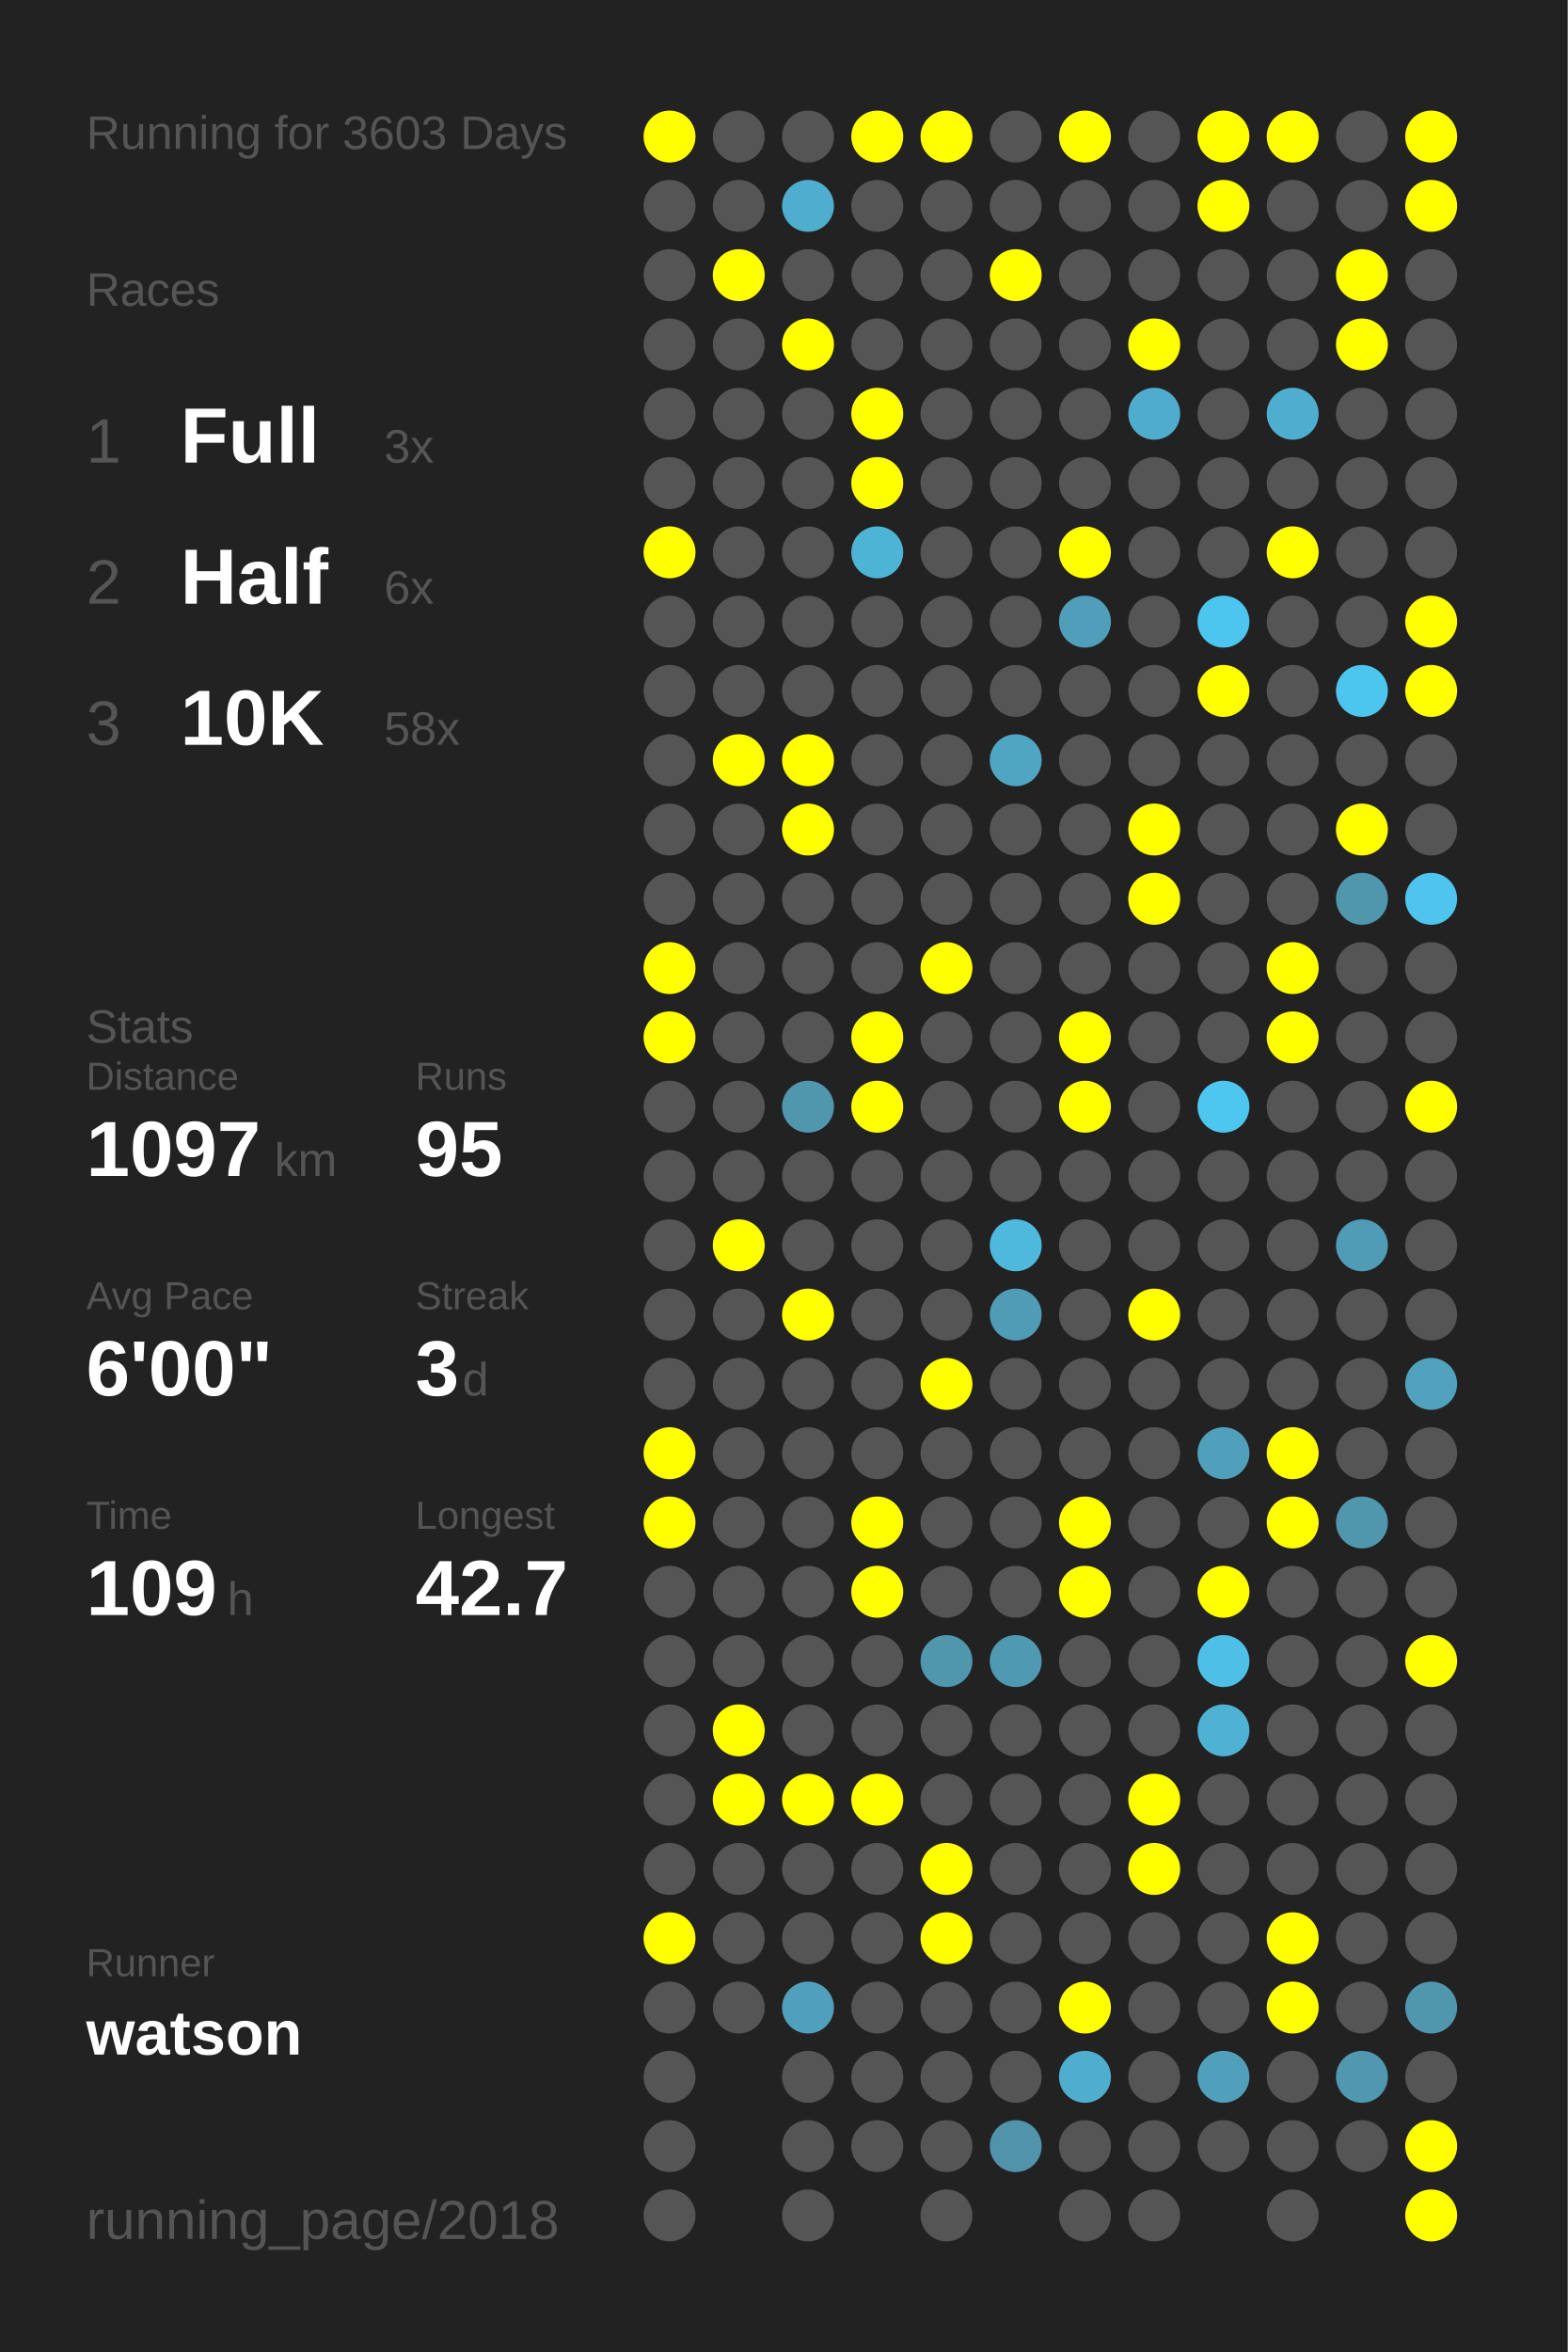
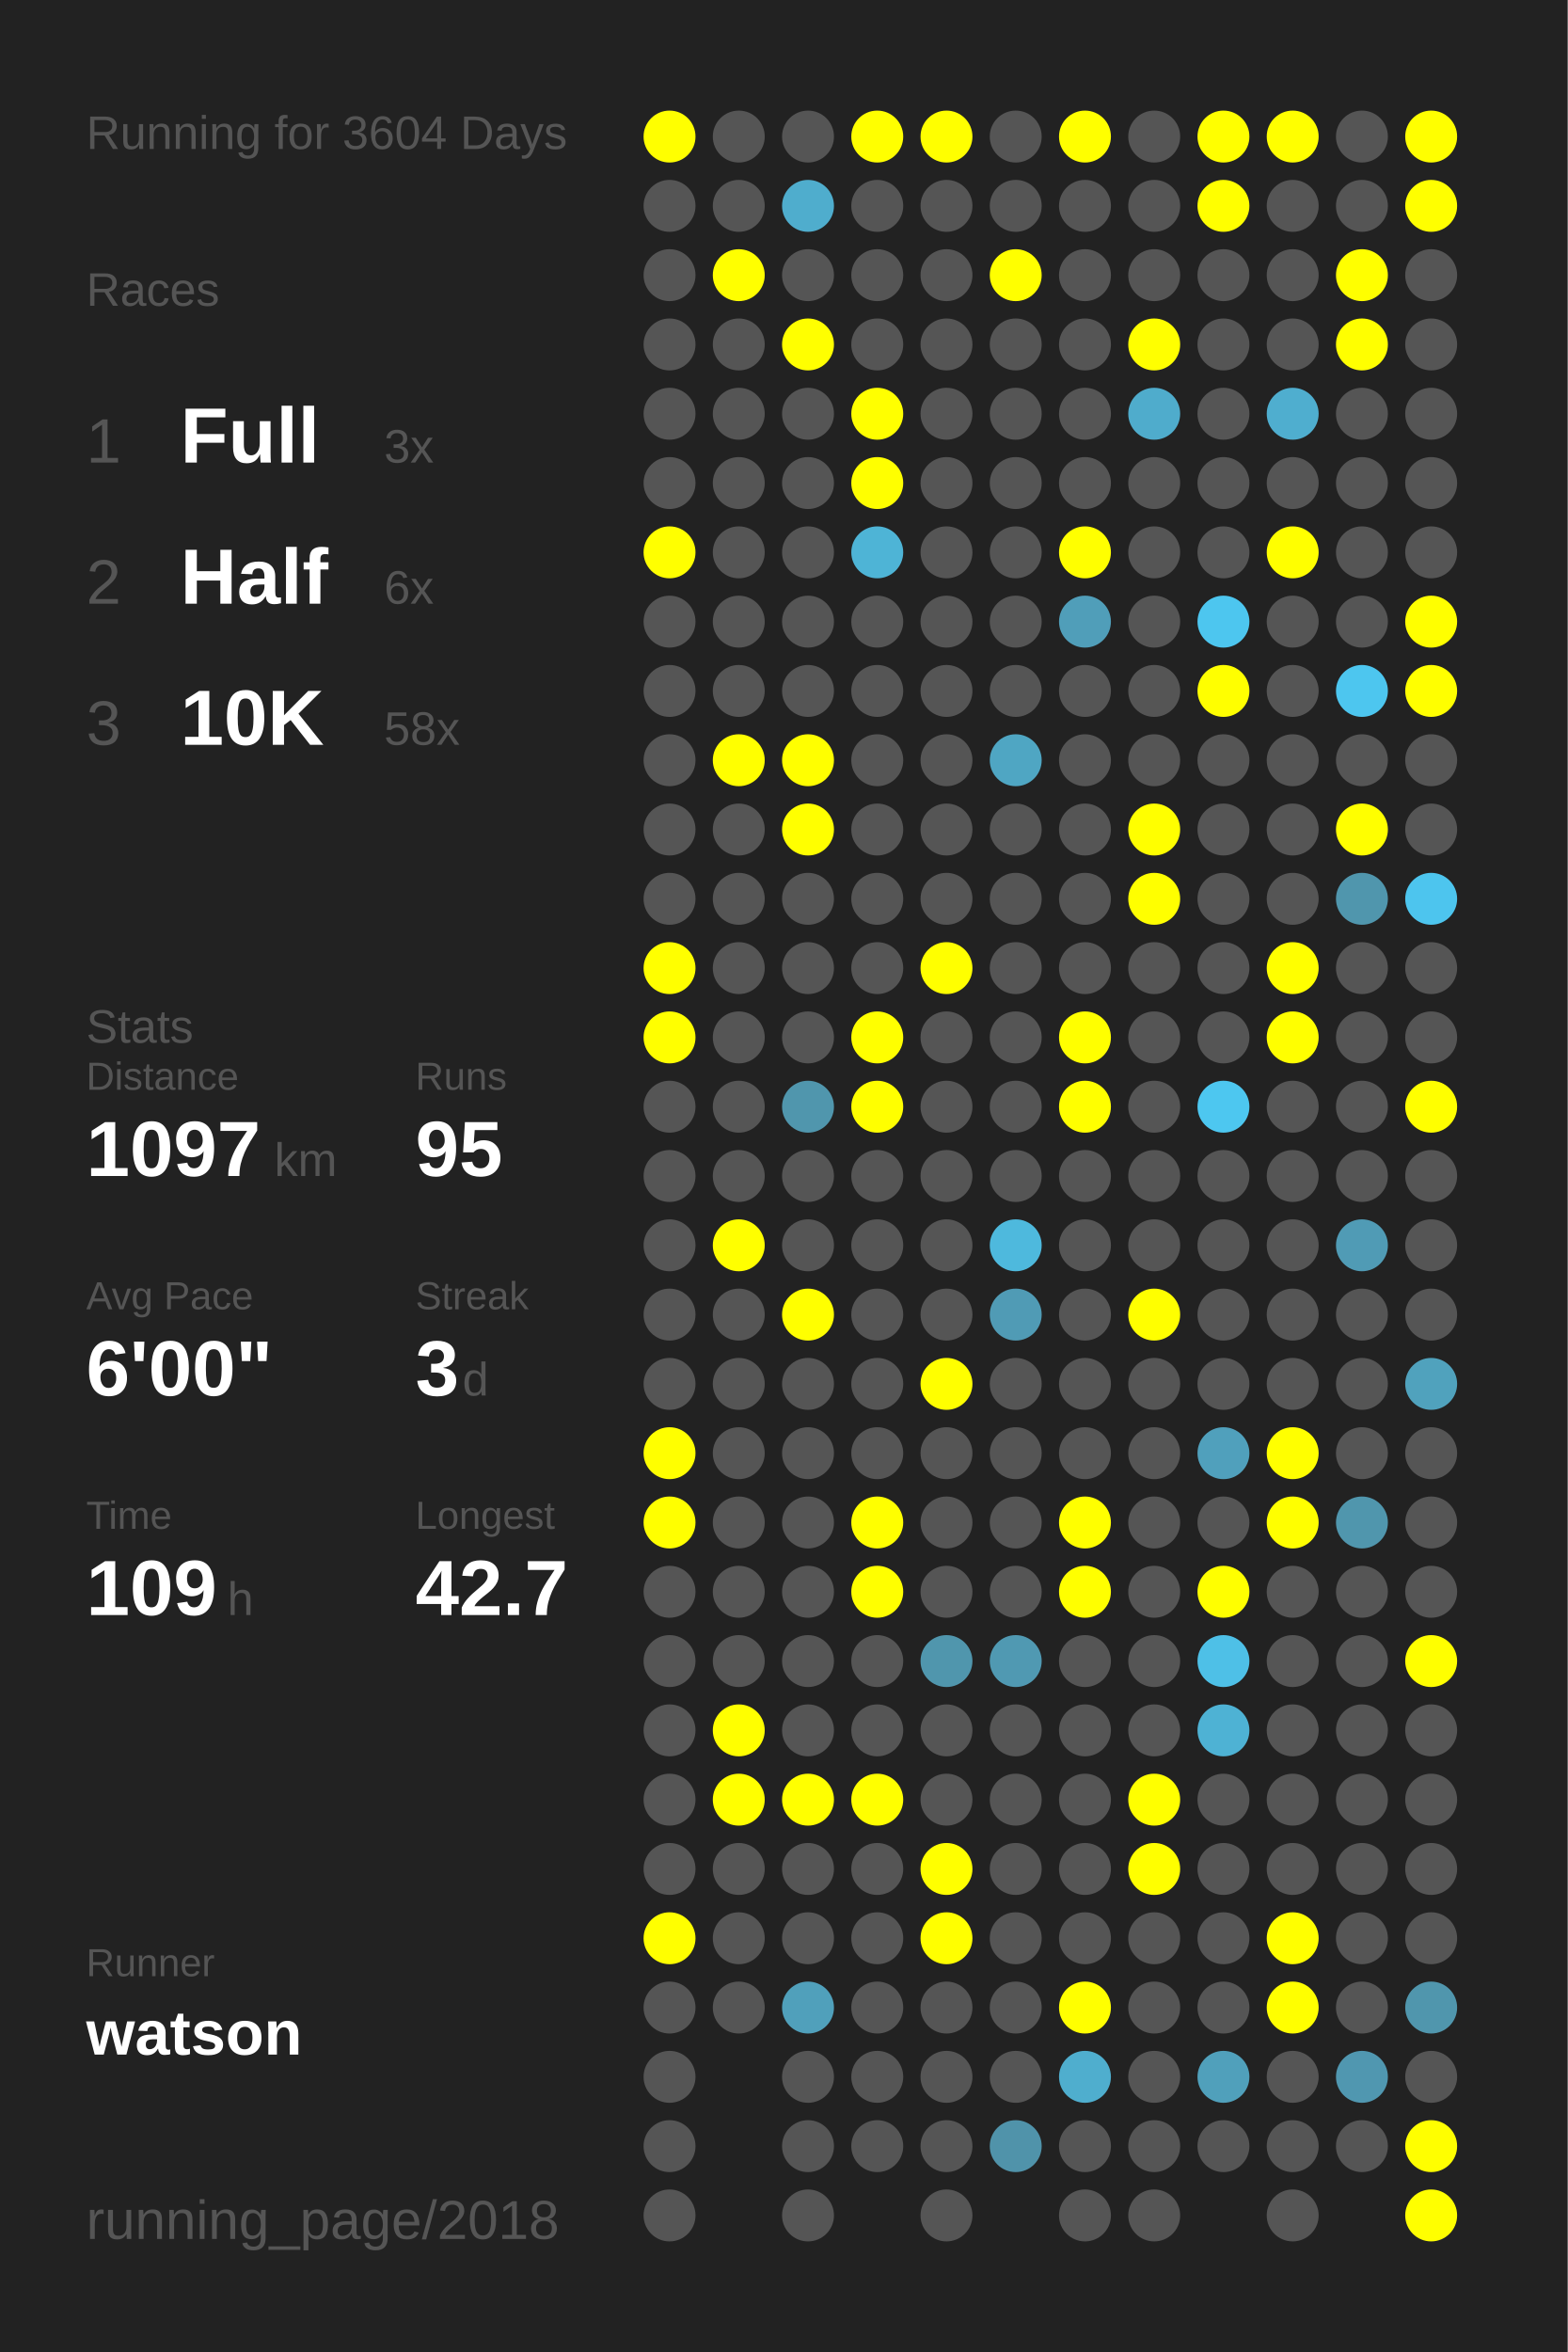
<svg xmlns="http://www.w3.org/2000/svg" baseProfile="full" height="300mm" version="1.1" viewBox="0,0,200,300" width="200mm">
  <defs />
  <rect fill="#222222" height="300" width="200" x="0" y="0" />
-   <text fill="#555555" style="font-size:6px; font-family:Arial;" x="11" y="19">Running for 3603 Days</text>
+   <text fill="#555555" style="font-size:6px; font-family:Arial;" x="11" y="19">Running for 3604 Days</text>
  <text fill="#555555" style="font-size:6px; font-family:Arial;" x="11" y="39">Races</text>
  <text fill="#555555" style="font-size:8px; font-family:Arial;" x="11" y="59">1</text>
  <text fill="#FFFFFF" style="font-size:10px; font-family:Arial; font-weight:bold;" x="23" y="59">Full</text>
  <text fill="#555555" style="font-size:6px; font-family:Arial;" x="49" y="59">3x</text>
  <text fill="#555555" style="font-size:8px; font-family:Arial;" x="11" y="77">2</text>
  <text fill="#FFFFFF" style="font-size:10px; font-family:Arial; font-weight:bold;" x="23" y="77">Half</text>
  <text fill="#555555" style="font-size:6px; font-family:Arial;" x="49" y="77">6x</text>
  <text fill="#555555" style="font-size:8px; font-family:Arial;" x="11" y="95">3</text>
  <text fill="#FFFFFF" style="font-size:10px; font-family:Arial; font-weight:bold;" x="23" y="95">10K</text>
  <text fill="#555555" style="font-size:6px; font-family:Arial;" x="49" y="95">58x</text>
  <text fill="#555555" style="font-size:6px; font-family:Arial;" x="11" y="133">Stats</text>
  <text fill="#555555" style="font-size:5px; font-family:Arial;" x="11" y="139">Distance</text>
  <text fill="#FFFFFF" style="font-size:10px; font-family:Arial; font-weight:bold;" x="11" y="150">1097</text>
  <text fill="#555555" style="font-size:6px; font-family:Arial;" x="35" y="150">km</text>
  <text fill="#555555" style="font-size:5px; font-family:Arial;" x="53" y="139">Runs</text>
  <text fill="#FFFFFF" style="font-size:10px; font-family:Arial; font-weight:bold;" x="53" y="150">95</text>
  <text fill="#555555" style="font-size:5px; font-family:Arial;" x="11" y="167">Avg Pace</text>
  <text fill="#FFFFFF" style="font-size:10px; font-family:Arial; font-weight:bold;" x="11" y="178">6'00"</text>
  <text fill="#555555" style="font-size:5px; font-family:Arial;" x="53" y="167">Streak</text>
  <text fill="#FFFFFF" style="font-size:10px; font-family:Arial; font-weight:bold;" x="53" y="178">3</text>
  <text fill="#555555" style="font-size:6px; font-family:Arial;" x="59" y="178">d</text>
  <text fill="#555555" style="font-size:5px; font-family:Arial;" x="11" y="195">Time</text>
  <text fill="#FFFFFF" style="font-size:10px; font-family:Arial; font-weight:bold;" x="11" y="206">109</text>
  <text fill="#555555" style="font-size:6px; font-family:Arial;" x="29" y="206">h</text>
  <text fill="#555555" style="font-size:5px; font-family:Arial;" x="53" y="195">Longest</text>
  <text fill="#FFFFFF" style="font-size:10px; font-family:Arial; font-weight:bold;" x="53" y="206">42.7</text>
  <text fill="#555555" style="font-size:5px; font-family:Arial;" x="11" y="252.065">Runner</text>
  <text fill="#FFFFFF" style="font-size:8px; font-family:Arial; font-weight:bold;" x="11" y="262.065">watson</text>
  <text fill="#555555" style="font-size:7px; font-family:Arial;" x="11" y="285.581">running_page/2018</text>
  <circle cx="85.417" cy="17.419" fill="#FFFF00" r="3.312" />
  <circle cx="85.417" cy="26.258" fill="#555555" r="3.312" />
  <circle cx="85.417" cy="35.097" fill="#555555" r="3.312" />
  <circle cx="85.417" cy="43.935" fill="#555555" r="3.312" />
  <circle cx="85.417" cy="52.774" fill="#555555" r="3.312" />
  <circle cx="85.417" cy="61.613" fill="#555555" r="3.312" />
  <circle cx="85.417" cy="70.452" fill="#FFFF00" r="3.312" />
  <circle cx="85.417" cy="79.29" fill="#555555" r="3.312" />
  <circle cx="85.417" cy="88.129" fill="#555555" r="3.312" />
  <circle cx="85.417" cy="96.968" fill="#555555" r="3.312" />
  <circle cx="85.417" cy="105.806" fill="#555555" r="3.312" />
  <circle cx="85.417" cy="114.645" fill="#555555" r="3.312" />
  <circle cx="85.417" cy="123.484" fill="#FFFF00" r="3.312" />
  <circle cx="85.417" cy="132.323" fill="#FFFF00" r="3.312" />
  <circle cx="85.417" cy="141.161" fill="#555555" r="3.312" />
  <circle cx="85.417" cy="150" fill="#555555" r="3.312" />
  <circle cx="85.417" cy="158.839" fill="#555555" r="3.312" />
  <circle cx="85.417" cy="167.677" fill="#555555" r="3.312" />
  <circle cx="85.417" cy="176.516" fill="#555555" r="3.312" />
  <circle cx="85.417" cy="185.355" fill="#FFFF00" r="3.312" />
  <circle cx="85.417" cy="194.194" fill="#FFFF00" r="3.312" />
  <circle cx="85.417" cy="203.032" fill="#555555" r="3.312" />
  <circle cx="85.417" cy="211.871" fill="#555555" r="3.312" />
  <circle cx="85.417" cy="220.71" fill="#555555" r="3.312" />
  <circle cx="85.417" cy="229.548" fill="#555555" r="3.312" />
  <circle cx="85.417" cy="238.387" fill="#555555" r="3.312" />
  <circle cx="85.417" cy="247.226" fill="#FFFF00" r="3.312" />
  <circle cx="85.417" cy="256.065" fill="#555555" r="3.312" />
  <circle cx="85.417" cy="264.903" fill="#555555" r="3.312" />
  <circle cx="85.417" cy="273.742" fill="#555555" r="3.312" />
  <circle cx="85.417" cy="282.581" fill="#555555" r="3.312" />
  <circle cx="94.25" cy="17.419" fill="#555555" r="3.312" />
  <circle cx="94.25" cy="26.258" fill="#555555" r="3.312" />
  <circle cx="94.25" cy="35.097" fill="#FFFF00" r="3.312" />
  <circle cx="94.25" cy="43.935" fill="#555555" r="3.312" />
  <circle cx="94.25" cy="52.774" fill="#555555" r="3.312" />
  <circle cx="94.25" cy="61.613" fill="#555555" r="3.312" />
  <circle cx="94.25" cy="70.452" fill="#555555" r="3.312" />
  <circle cx="94.25" cy="79.29" fill="#555555" r="3.312" />
  <circle cx="94.25" cy="88.129" fill="#555555" r="3.312" />
  <circle cx="94.25" cy="96.968" fill="#FFFF00" r="3.312" />
  <circle cx="94.25" cy="105.806" fill="#555555" r="3.312" />
  <circle cx="94.25" cy="114.645" fill="#555555" r="3.312" />
  <circle cx="94.25" cy="123.484" fill="#555555" r="3.312" />
  <circle cx="94.25" cy="132.323" fill="#555555" r="3.312" />
  <circle cx="94.25" cy="141.161" fill="#555555" r="3.312" />
  <circle cx="94.25" cy="150" fill="#555555" r="3.312" />
  <circle cx="94.25" cy="158.839" fill="#FFFF00" r="3.312" />
  <circle cx="94.25" cy="167.677" fill="#555555" r="3.312" />
  <circle cx="94.25" cy="176.516" fill="#555555" r="3.312" />
  <circle cx="94.25" cy="185.355" fill="#555555" r="3.312" />
  <circle cx="94.25" cy="194.194" fill="#555555" r="3.312" />
  <circle cx="94.25" cy="203.032" fill="#555555" r="3.312" />
  <circle cx="94.25" cy="211.871" fill="#555555" r="3.312" />
  <circle cx="94.25" cy="220.71" fill="#FFFF00" r="3.312" />
  <circle cx="94.25" cy="229.548" fill="#FFFF00" r="3.312" />
  <circle cx="94.25" cy="238.387" fill="#555555" r="3.312" />
  <circle cx="94.25" cy="247.226" fill="#555555" r="3.312" />
  <circle cx="94.25" cy="256.065" fill="#555555" r="3.312" />
  <circle cx="103.083" cy="17.419" fill="#555555" r="3.312" />
  <circle cx="103.083" cy="26.258" fill="#4fadcd" r="3.312" />
  <circle cx="103.083" cy="35.097" fill="#555555" r="3.312" />
  <circle cx="103.083" cy="43.935" fill="#FFFF00" r="3.312" />
  <circle cx="103.083" cy="52.774" fill="#555555" r="3.312" />
  <circle cx="103.083" cy="61.613" fill="#555555" r="3.312" />
  <circle cx="103.083" cy="70.452" fill="#555555" r="3.312" />
  <circle cx="103.083" cy="79.29" fill="#555555" r="3.312" />
  <circle cx="103.083" cy="88.129" fill="#555555" r="3.312" />
  <circle cx="103.083" cy="96.968" fill="#FFFF00" r="3.312" />
  <circle cx="103.083" cy="105.806" fill="#FFFF00" r="3.312" />
  <circle cx="103.083" cy="114.645" fill="#555555" r="3.312" />
  <circle cx="103.083" cy="123.484" fill="#555555" r="3.312" />
  <circle cx="103.083" cy="132.323" fill="#555555" r="3.312" />
  <circle cx="103.083" cy="141.161" fill="#5096ad" r="3.312" />
  <circle cx="103.083" cy="150" fill="#555555" r="3.312" />
  <circle cx="103.083" cy="158.839" fill="#555555" r="3.312" />
  <circle cx="103.083" cy="167.677" fill="#FFFF00" r="3.312" />
  <circle cx="103.083" cy="176.516" fill="#555555" r="3.312" />
  <circle cx="103.083" cy="185.355" fill="#555555" r="3.312" />
  <circle cx="103.083" cy="194.194" fill="#555555" r="3.312" />
  <circle cx="103.083" cy="203.032" fill="#555555" r="3.312" />
  <circle cx="103.083" cy="211.871" fill="#555555" r="3.312" />
  <circle cx="103.083" cy="220.71" fill="#555555" r="3.312" />
  <circle cx="103.083" cy="229.548" fill="#FFFF00" r="3.312" />
  <circle cx="103.083" cy="238.387" fill="#555555" r="3.312" />
  <circle cx="103.083" cy="247.226" fill="#555555" r="3.312" />
  <circle cx="103.083" cy="256.065" fill="#50a0bb" r="3.312" />
  <circle cx="103.083" cy="264.903" fill="#555555" r="3.312" />
  <circle cx="103.083" cy="273.742" fill="#555555" r="3.312" />
  <circle cx="103.083" cy="282.581" fill="#555555" r="3.312" />
  <circle cx="111.917" cy="17.419" fill="#FFFF00" r="3.312" />
  <circle cx="111.917" cy="26.258" fill="#555555" r="3.312" />
  <circle cx="111.917" cy="35.097" fill="#555555" r="3.312" />
  <circle cx="111.917" cy="43.935" fill="#555555" r="3.312" />
  <circle cx="111.917" cy="52.774" fill="#FFFF00" r="3.312" />
  <circle cx="111.917" cy="61.613" fill="#FFFF00" r="3.312" />
  <circle cx="111.917" cy="70.452" fill="#4eb4d6" r="3.312" />
  <circle cx="111.917" cy="79.29" fill="#555555" r="3.312" />
  <circle cx="111.917" cy="88.129" fill="#555555" r="3.312" />
  <circle cx="111.917" cy="96.968" fill="#555555" r="3.312" />
  <circle cx="111.917" cy="105.806" fill="#555555" r="3.312" />
  <circle cx="111.917" cy="114.645" fill="#555555" r="3.312" />
  <circle cx="111.917" cy="123.484" fill="#555555" r="3.312" />
  <circle cx="111.917" cy="132.323" fill="#FFFF00" r="3.312" />
  <circle cx="111.917" cy="141.161" fill="#FFFF00" r="3.312" />
  <circle cx="111.917" cy="150" fill="#555555" r="3.312" />
  <circle cx="111.917" cy="158.839" fill="#555555" r="3.312" />
  <circle cx="111.917" cy="167.677" fill="#555555" r="3.312" />
  <circle cx="111.917" cy="176.516" fill="#555555" r="3.312" />
  <circle cx="111.917" cy="185.355" fill="#555555" r="3.312" />
  <circle cx="111.917" cy="194.194" fill="#FFFF00" r="3.312" />
  <circle cx="111.917" cy="203.032" fill="#FFFF00" r="3.312" />
  <circle cx="111.917" cy="211.871" fill="#555555" r="3.312" />
  <circle cx="111.917" cy="220.71" fill="#555555" r="3.312" />
  <circle cx="111.917" cy="229.548" fill="#FFFF00" r="3.312" />
  <circle cx="111.917" cy="238.387" fill="#555555" r="3.312" />
  <circle cx="111.917" cy="247.226" fill="#555555" r="3.312" />
  <circle cx="111.917" cy="256.065" fill="#555555" r="3.312" />
  <circle cx="111.917" cy="264.903" fill="#555555" r="3.312" />
  <circle cx="111.917" cy="273.742" fill="#555555" r="3.312" />
  <circle cx="120.75" cy="17.419" fill="#FFFF00" r="3.312" />
  <circle cx="120.75" cy="26.258" fill="#555555" r="3.312" />
  <circle cx="120.75" cy="35.097" fill="#555555" r="3.312" />
  <circle cx="120.75" cy="43.935" fill="#555555" r="3.312" />
  <circle cx="120.75" cy="52.774" fill="#555555" r="3.312" />
  <circle cx="120.75" cy="61.613" fill="#555555" r="3.312" />
  <circle cx="120.75" cy="70.452" fill="#555555" r="3.312" />
  <circle cx="120.75" cy="79.29" fill="#555555" r="3.312" />
  <circle cx="120.75" cy="88.129" fill="#555555" r="3.312" />
  <circle cx="120.75" cy="96.968" fill="#555555" r="3.312" />
  <circle cx="120.75" cy="105.806" fill="#555555" r="3.312" />
  <circle cx="120.75" cy="114.645" fill="#555555" r="3.312" />
  <circle cx="120.75" cy="123.484" fill="#FFFF00" r="3.312" />
  <circle cx="120.75" cy="132.323" fill="#555555" r="3.312" />
  <circle cx="120.75" cy="141.161" fill="#555555" r="3.312" />
  <circle cx="120.75" cy="150" fill="#555555" r="3.312" />
  <circle cx="120.75" cy="158.839" fill="#555555" r="3.312" />
  <circle cx="120.75" cy="167.677" fill="#555555" r="3.312" />
  <circle cx="120.75" cy="176.516" fill="#FFFF00" r="3.312" />
  <circle cx="120.75" cy="185.355" fill="#555555" r="3.312" />
  <circle cx="120.75" cy="194.194" fill="#555555" r="3.312" />
  <circle cx="120.75" cy="203.032" fill="#555555" r="3.312" />
  <circle cx="120.75" cy="211.871" fill="#5096ad" r="3.312" />
  <circle cx="120.75" cy="220.71" fill="#555555" r="3.312" />
  <circle cx="120.75" cy="229.548" fill="#555555" r="3.312" />
  <circle cx="120.75" cy="238.387" fill="#FFFF00" r="3.312" />
  <circle cx="120.75" cy="247.226" fill="#FFFF00" r="3.312" />
  <circle cx="120.75" cy="256.065" fill="#555555" r="3.312" />
  <circle cx="120.75" cy="264.903" fill="#555555" r="3.312" />
  <circle cx="120.75" cy="273.742" fill="#555555" r="3.312" />
  <circle cx="120.75" cy="282.581" fill="#555555" r="3.312" />
  <circle cx="129.583" cy="17.419" fill="#555555" r="3.312" />
  <circle cx="129.583" cy="26.258" fill="#555555" r="3.312" />
  <circle cx="129.583" cy="35.097" fill="#FFFF00" r="3.312" />
  <circle cx="129.583" cy="43.935" fill="#555555" r="3.312" />
  <circle cx="129.583" cy="52.774" fill="#555555" r="3.312" />
  <circle cx="129.583" cy="61.613" fill="#555555" r="3.312" />
  <circle cx="129.583" cy="70.452" fill="#555555" r="3.312" />
  <circle cx="129.583" cy="79.29" fill="#555555" r="3.312" />
  <circle cx="129.583" cy="88.129" fill="#555555" r="3.312" />
  <circle cx="129.583" cy="96.968" fill="#4fa6c3" r="3.312" />
  <circle cx="129.583" cy="105.806" fill="#555555" r="3.312" />
  <circle cx="129.583" cy="114.645" fill="#555555" r="3.312" />
  <circle cx="129.583" cy="123.484" fill="#555555" r="3.312" />
  <circle cx="129.583" cy="132.323" fill="#555555" r="3.312" />
  <circle cx="129.583" cy="141.161" fill="#555555" r="3.312" />
  <circle cx="129.583" cy="150" fill="#555555" r="3.312" />
  <circle cx="129.583" cy="158.839" fill="#4eb9dd" r="3.312" />
  <circle cx="129.583" cy="167.677" fill="#509bb5" r="3.312" />
  <circle cx="129.583" cy="176.516" fill="#555555" r="3.312" />
  <circle cx="129.583" cy="185.355" fill="#555555" r="3.312" />
  <circle cx="129.583" cy="194.194" fill="#555555" r="3.312" />
  <circle cx="129.583" cy="203.032" fill="#555555" r="3.312" />
  <circle cx="129.583" cy="211.871" fill="#5099b2" r="3.312" />
  <circle cx="129.583" cy="220.71" fill="#555555" r="3.312" />
  <circle cx="129.583" cy="229.548" fill="#555555" r="3.312" />
  <circle cx="129.583" cy="238.387" fill="#555555" r="3.312" />
  <circle cx="129.583" cy="247.226" fill="#555555" r="3.312" />
  <circle cx="129.583" cy="256.065" fill="#555555" r="3.312" />
  <circle cx="129.583" cy="264.903" fill="#555555" r="3.312" />
  <circle cx="129.583" cy="273.742" fill="#5093aa" r="3.312" />
  <circle cx="138.417" cy="17.419" fill="#FFFF00" r="3.312" />
  <circle cx="138.417" cy="26.258" fill="#555555" r="3.312" />
  <circle cx="138.417" cy="35.097" fill="#555555" r="3.312" />
  <circle cx="138.417" cy="43.935" fill="#555555" r="3.312" />
  <circle cx="138.417" cy="52.774" fill="#555555" r="3.312" />
  <circle cx="138.417" cy="61.613" fill="#555555" r="3.312" />
  <circle cx="138.417" cy="70.452" fill="#FFFF00" r="3.312" />
  <circle cx="138.417" cy="79.29" fill="#509eb9" r="3.312" />
  <circle cx="138.417" cy="88.129" fill="#555555" r="3.312" />
  <circle cx="138.417" cy="96.968" fill="#555555" r="3.312" />
  <circle cx="138.417" cy="105.806" fill="#555555" r="3.312" />
  <circle cx="138.417" cy="114.645" fill="#555555" r="3.312" />
  <circle cx="138.417" cy="123.484" fill="#555555" r="3.312" />
  <circle cx="138.417" cy="132.323" fill="#FFFF00" r="3.312" />
  <circle cx="138.417" cy="141.161" fill="#FFFF00" r="3.312" />
  <circle cx="138.417" cy="150" fill="#555555" r="3.312" />
  <circle cx="138.417" cy="158.839" fill="#555555" r="3.312" />
  <circle cx="138.417" cy="167.677" fill="#555555" r="3.312" />
  <circle cx="138.417" cy="176.516" fill="#555555" r="3.312" />
  <circle cx="138.417" cy="185.355" fill="#555555" r="3.312" />
  <circle cx="138.417" cy="194.194" fill="#FFFF00" r="3.312" />
  <circle cx="138.417" cy="203.032" fill="#FFFF00" r="3.312" />
  <circle cx="138.417" cy="211.871" fill="#555555" r="3.312" />
  <circle cx="138.417" cy="220.71" fill="#555555" r="3.312" />
  <circle cx="138.417" cy="229.548" fill="#555555" r="3.312" />
  <circle cx="138.417" cy="238.387" fill="#555555" r="3.312" />
  <circle cx="138.417" cy="247.226" fill="#555555" r="3.312" />
  <circle cx="138.417" cy="256.065" fill="#FFFF00" r="3.312" />
  <circle cx="138.417" cy="264.903" fill="#4faece" r="3.312" />
  <circle cx="138.417" cy="273.742" fill="#555555" r="3.312" />
  <circle cx="138.417" cy="282.581" fill="#555555" r="3.312" />
  <circle cx="147.25" cy="17.419" fill="#555555" r="3.312" />
  <circle cx="147.25" cy="26.258" fill="#555555" r="3.312" />
  <circle cx="147.25" cy="35.097" fill="#555555" r="3.312" />
  <circle cx="147.25" cy="43.935" fill="#FFFF00" r="3.312" />
  <circle cx="147.25" cy="52.774" fill="#4faccc" r="3.312" />
  <circle cx="147.25" cy="61.613" fill="#555555" r="3.312" />
  <circle cx="147.25" cy="70.452" fill="#555555" r="3.312" />
  <circle cx="147.25" cy="79.29" fill="#555555" r="3.312" />
  <circle cx="147.25" cy="88.129" fill="#555555" r="3.312" />
  <circle cx="147.25" cy="96.968" fill="#555555" r="3.312" />
  <circle cx="147.25" cy="105.806" fill="#FFFF00" r="3.312" />
  <circle cx="147.25" cy="114.645" fill="#FFFF00" r="3.312" />
  <circle cx="147.25" cy="123.484" fill="#555555" r="3.312" />
  <circle cx="147.25" cy="132.323" fill="#555555" r="3.312" />
  <circle cx="147.25" cy="141.161" fill="#555555" r="3.312" />
  <circle cx="147.25" cy="150" fill="#555555" r="3.312" />
  <circle cx="147.25" cy="158.839" fill="#555555" r="3.312" />
  <circle cx="147.25" cy="167.677" fill="#FFFF00" r="3.312" />
  <circle cx="147.25" cy="176.516" fill="#555555" r="3.312" />
  <circle cx="147.25" cy="185.355" fill="#555555" r="3.312" />
  <circle cx="147.25" cy="194.194" fill="#555555" r="3.312" />
  <circle cx="147.25" cy="203.032" fill="#555555" r="3.312" />
  <circle cx="147.25" cy="211.871" fill="#555555" r="3.312" />
  <circle cx="147.25" cy="220.71" fill="#555555" r="3.312" />
  <circle cx="147.25" cy="229.548" fill="#FFFF00" r="3.312" />
  <circle cx="147.25" cy="238.387" fill="#FFFF00" r="3.312" />
  <circle cx="147.25" cy="247.226" fill="#555555" r="3.312" />
  <circle cx="147.25" cy="256.065" fill="#555555" r="3.312" />
  <circle cx="147.25" cy="264.903" fill="#555555" r="3.312" />
  <circle cx="147.25" cy="273.742" fill="#555555" r="3.312" />
  <circle cx="147.25" cy="282.581" fill="#555555" r="3.312" />
  <circle cx="156.083" cy="17.419" fill="#FFFF00" r="3.312" />
  <circle cx="156.083" cy="26.258" fill="#FFFF00" r="3.312" />
  <circle cx="156.083" cy="35.097" fill="#555555" r="3.312" />
  <circle cx="156.083" cy="43.935" fill="#555555" r="3.312" />
  <circle cx="156.083" cy="52.774" fill="#555555" r="3.312" />
  <circle cx="156.083" cy="61.613" fill="#555555" r="3.312" />
  <circle cx="156.083" cy="70.452" fill="#555555" r="3.312" />
  <circle cx="156.083" cy="79.29" fill="#4dc6ef" r="3.312" />
  <circle cx="156.083" cy="88.129" fill="#FFFF00" r="3.312" />
  <circle cx="156.083" cy="96.968" fill="#555555" r="3.312" />
  <circle cx="156.083" cy="105.806" fill="#555555" r="3.312" />
  <circle cx="156.083" cy="114.645" fill="#555555" r="3.312" />
  <circle cx="156.083" cy="123.484" fill="#555555" r="3.312" />
  <circle cx="156.083" cy="132.323" fill="#555555" r="3.312" />
  <circle cx="156.083" cy="141.161" fill="#4dc7f0" r="3.312" />
  <circle cx="156.083" cy="150" fill="#555555" r="3.312" />
  <circle cx="156.083" cy="158.839" fill="#555555" r="3.312" />
  <circle cx="156.083" cy="167.677" fill="#555555" r="3.312" />
  <circle cx="156.083" cy="176.516" fill="#555555" r="3.312" />
  <circle cx="156.083" cy="185.355" fill="#50a0bc" r="3.312" />
  <circle cx="156.083" cy="194.194" fill="#555555" r="3.312" />
  <circle cx="156.083" cy="203.032" fill="#FFFF00" r="3.312" />
  <circle cx="156.083" cy="211.871" fill="#4ec0e7" r="3.312" />
  <circle cx="156.083" cy="220.71" fill="#4eb2d4" r="3.312" />
  <circle cx="156.083" cy="229.548" fill="#555555" r="3.312" />
  <circle cx="156.083" cy="238.387" fill="#555555" r="3.312" />
  <circle cx="156.083" cy="247.226" fill="#555555" r="3.312" />
  <circle cx="156.083" cy="256.065" fill="#555555" r="3.312" />
  <circle cx="156.083" cy="264.903" fill="#50a0bb" r="3.312" />
  <circle cx="156.083" cy="273.742" fill="#555555" r="3.312" />
  <circle cx="164.917" cy="17.419" fill="#FFFF00" r="3.312" />
  <circle cx="164.917" cy="26.258" fill="#555555" r="3.312" />
  <circle cx="164.917" cy="35.097" fill="#555555" r="3.312" />
  <circle cx="164.917" cy="43.935" fill="#555555" r="3.312" />
  <circle cx="164.917" cy="52.774" fill="#4faecf" r="3.312" />
  <circle cx="164.917" cy="61.613" fill="#555555" r="3.312" />
  <circle cx="164.917" cy="70.452" fill="#FFFF00" r="3.312" />
  <circle cx="164.917" cy="79.29" fill="#555555" r="3.312" />
  <circle cx="164.917" cy="88.129" fill="#555555" r="3.312" />
  <circle cx="164.917" cy="96.968" fill="#555555" r="3.312" />
  <circle cx="164.917" cy="105.806" fill="#555555" r="3.312" />
  <circle cx="164.917" cy="114.645" fill="#555555" r="3.312" />
  <circle cx="164.917" cy="123.484" fill="#FFFF00" r="3.312" />
  <circle cx="164.917" cy="132.323" fill="#FFFF00" r="3.312" />
  <circle cx="164.917" cy="141.161" fill="#555555" r="3.312" />
  <circle cx="164.917" cy="150" fill="#555555" r="3.312" />
  <circle cx="164.917" cy="158.839" fill="#555555" r="3.312" />
  <circle cx="164.917" cy="167.677" fill="#555555" r="3.312" />
  <circle cx="164.917" cy="176.516" fill="#555555" r="3.312" />
  <circle cx="164.917" cy="185.355" fill="#FFFF00" r="3.312" />
  <circle cx="164.917" cy="194.194" fill="#FFFF00" r="3.312" />
  <circle cx="164.917" cy="203.032" fill="#555555" r="3.312" />
  <circle cx="164.917" cy="211.871" fill="#555555" r="3.312" />
  <circle cx="164.917" cy="220.71" fill="#555555" r="3.312" />
  <circle cx="164.917" cy="229.548" fill="#555555" r="3.312" />
  <circle cx="164.917" cy="238.387" fill="#555555" r="3.312" />
  <circle cx="164.917" cy="247.226" fill="#FFFF00" r="3.312" />
  <circle cx="164.917" cy="256.065" fill="#FFFF00" r="3.312" />
  <circle cx="164.917" cy="264.903" fill="#555555" r="3.312" />
  <circle cx="164.917" cy="273.742" fill="#555555" r="3.312" />
  <circle cx="164.917" cy="282.581" fill="#555555" r="3.312" />
  <circle cx="173.75" cy="17.419" fill="#555555" r="3.312" />
  <circle cx="173.75" cy="26.258" fill="#555555" r="3.312" />
  <circle cx="173.75" cy="35.097" fill="#FFFF00" r="3.312" />
  <circle cx="173.75" cy="43.935" fill="#FFFF00" r="3.312" />
  <circle cx="173.75" cy="52.774" fill="#555555" r="3.312" />
  <circle cx="173.75" cy="61.613" fill="#555555" r="3.312" />
  <circle cx="173.75" cy="70.452" fill="#555555" r="3.312" />
  <circle cx="173.75" cy="79.29" fill="#555555" r="3.312" />
  <circle cx="173.75" cy="88.129" fill="#4dc6ef" r="3.312" />
  <circle cx="173.75" cy="96.968" fill="#555555" r="3.312" />
  <circle cx="173.75" cy="105.806" fill="#FFFF00" r="3.312" />
  <circle cx="173.75" cy="114.645" fill="#5096ad" r="3.312" />
  <circle cx="173.75" cy="123.484" fill="#555555" r="3.312" />
  <circle cx="173.75" cy="132.323" fill="#555555" r="3.312" />
  <circle cx="173.75" cy="141.161" fill="#555555" r="3.312" />
  <circle cx="173.75" cy="150" fill="#555555" r="3.312" />
  <circle cx="173.75" cy="158.839" fill="#509bb5" r="3.312" />
  <circle cx="173.75" cy="167.677" fill="#555555" r="3.312" />
  <circle cx="173.75" cy="176.516" fill="#555555" r="3.312" />
  <circle cx="173.75" cy="185.355" fill="#555555" r="3.312" />
  <circle cx="173.75" cy="194.194" fill="#5096ad" r="3.312" />
  <circle cx="173.75" cy="203.032" fill="#555555" r="3.312" />
  <circle cx="173.75" cy="211.871" fill="#555555" r="3.312" />
  <circle cx="173.75" cy="220.71" fill="#555555" r="3.312" />
  <circle cx="173.75" cy="229.548" fill="#555555" r="3.312" />
  <circle cx="173.75" cy="238.387" fill="#555555" r="3.312" />
  <circle cx="173.75" cy="247.226" fill="#555555" r="3.312" />
  <circle cx="173.75" cy="256.065" fill="#555555" r="3.312" />
  <circle cx="173.75" cy="264.903" fill="#5097b0" r="3.312" />
  <circle cx="173.75" cy="273.742" fill="#555555" r="3.312" />
  <circle cx="182.583" cy="17.419" fill="#FFFF00" r="3.312" />
  <circle cx="182.583" cy="26.258" fill="#FFFF00" r="3.312" />
  <circle cx="182.583" cy="35.097" fill="#555555" r="3.312" />
  <circle cx="182.583" cy="43.935" fill="#555555" r="3.312" />
  <circle cx="182.583" cy="52.774" fill="#555555" r="3.312" />
  <circle cx="182.583" cy="61.613" fill="#555555" r="3.312" />
  <circle cx="182.583" cy="70.452" fill="#555555" r="3.312" />
  <circle cx="182.583" cy="79.29" fill="#FFFF00" r="3.312" />
  <circle cx="182.583" cy="88.129" fill="#FFFF00" r="3.312" />
  <circle cx="182.583" cy="96.968" fill="#555555" r="3.312" />
  <circle cx="182.583" cy="105.806" fill="#555555" r="3.312" />
  <circle cx="182.583" cy="114.645" fill="#4dc5ee" r="3.312" />
  <circle cx="182.583" cy="123.484" fill="#555555" r="3.312" />
  <circle cx="182.583" cy="132.323" fill="#555555" r="3.312" />
  <circle cx="182.583" cy="141.161" fill="#FFFF00" r="3.312" />
  <circle cx="182.583" cy="150" fill="#555555" r="3.312" />
  <circle cx="182.583" cy="158.839" fill="#555555" r="3.312" />
  <circle cx="182.583" cy="167.677" fill="#555555" r="3.312" />
  <circle cx="182.583" cy="176.516" fill="#50a2bd" r="3.312" />
  <circle cx="182.583" cy="185.355" fill="#555555" r="3.312" />
  <circle cx="182.583" cy="194.194" fill="#555555" r="3.312" />
  <circle cx="182.583" cy="203.032" fill="#555555" r="3.312" />
  <circle cx="182.583" cy="211.871" fill="#FFFF00" r="3.312" />
  <circle cx="182.583" cy="220.71" fill="#555555" r="3.312" />
  <circle cx="182.583" cy="229.548" fill="#555555" r="3.312" />
  <circle cx="182.583" cy="238.387" fill="#555555" r="3.312" />
  <circle cx="182.583" cy="247.226" fill="#555555" r="3.312" />
  <circle cx="182.583" cy="256.065" fill="#5096ad" r="3.312" />
  <circle cx="182.583" cy="264.903" fill="#555555" r="3.312" />
  <circle cx="182.583" cy="273.742" fill="#FFFF00" r="3.312" />
  <circle cx="182.583" cy="282.581" fill="#FFFF00" r="3.312" />
</svg>
